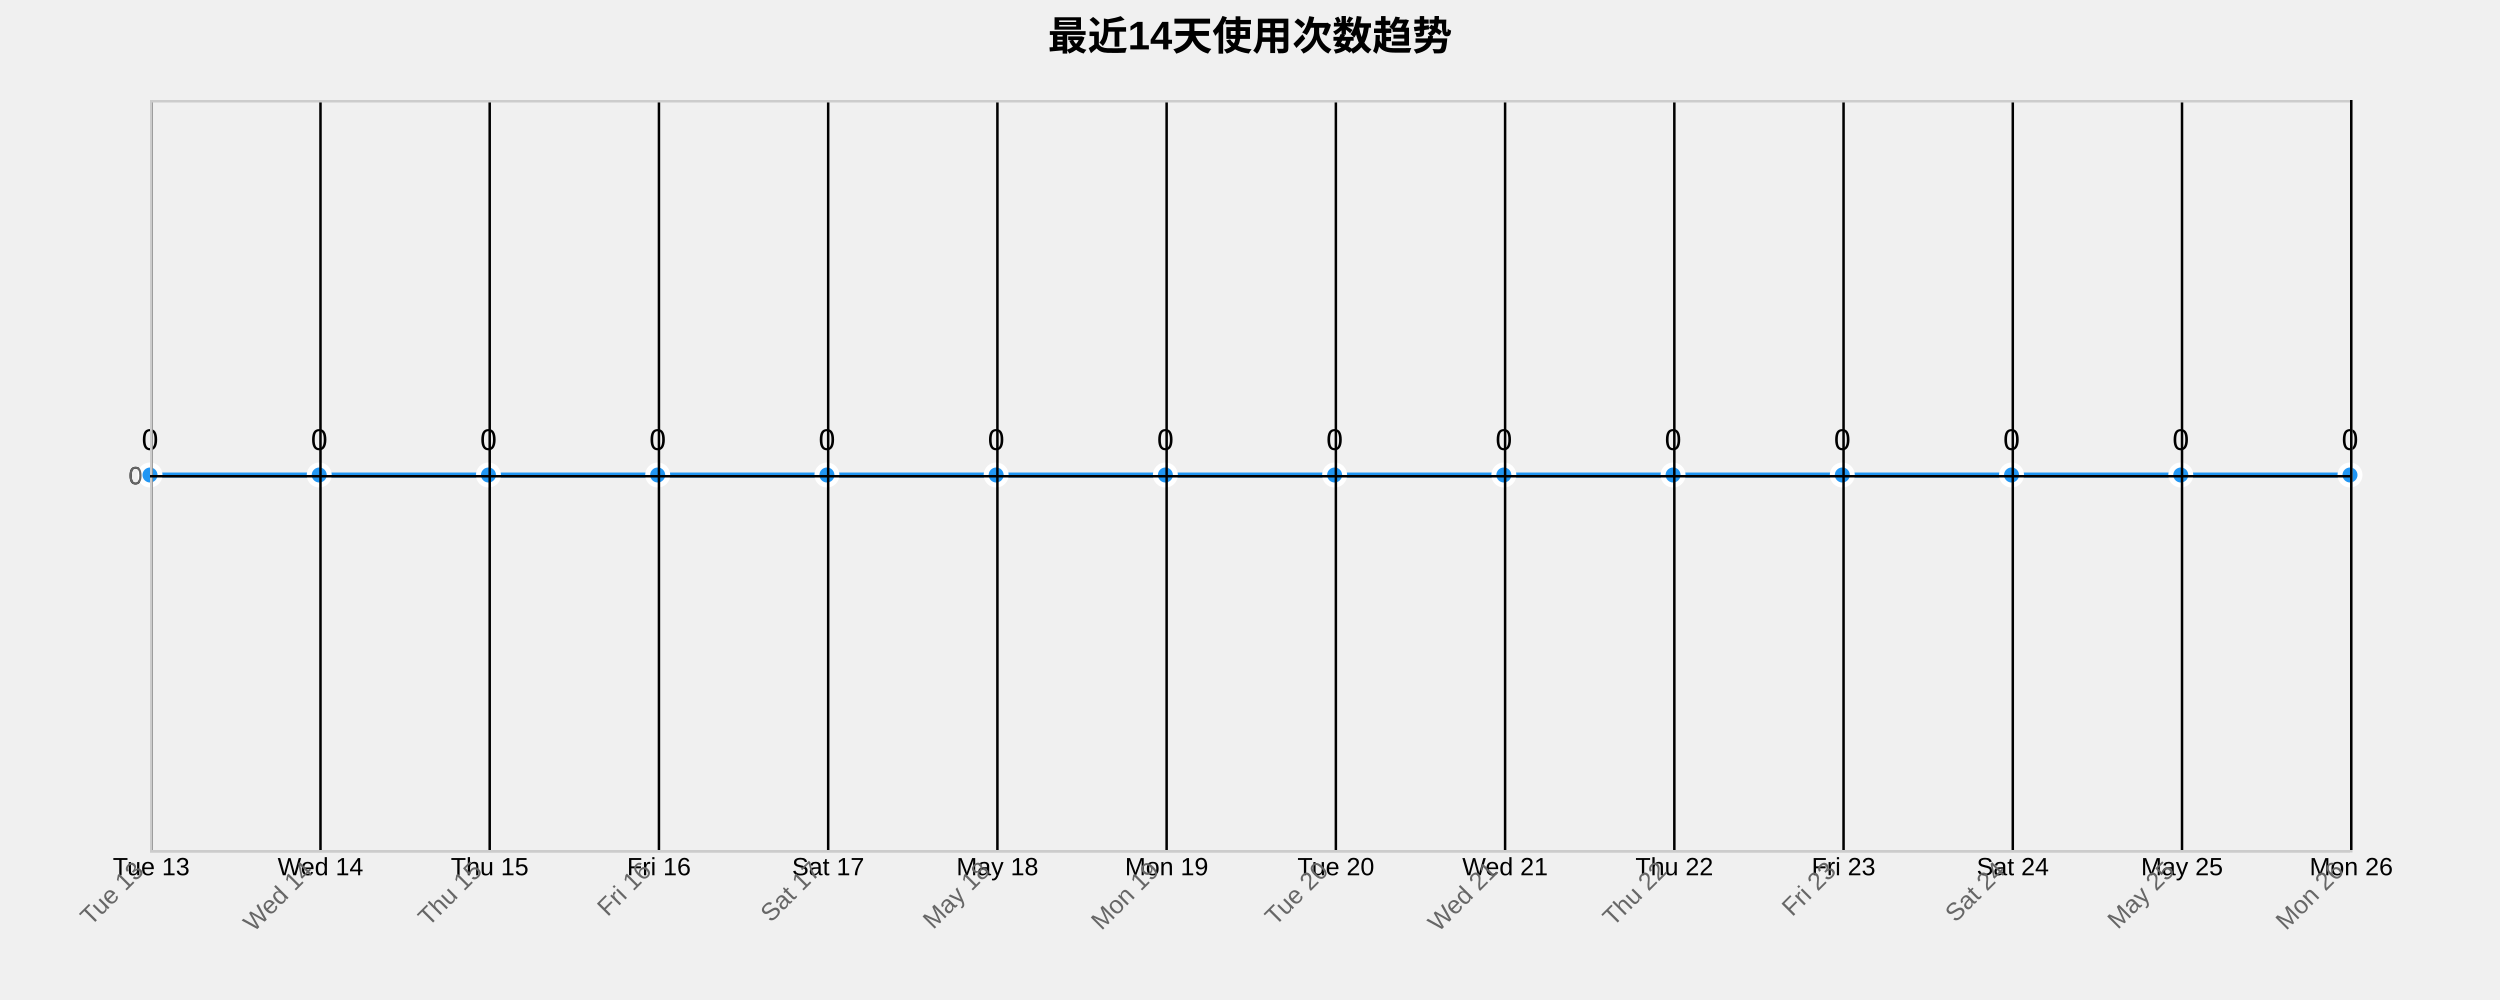
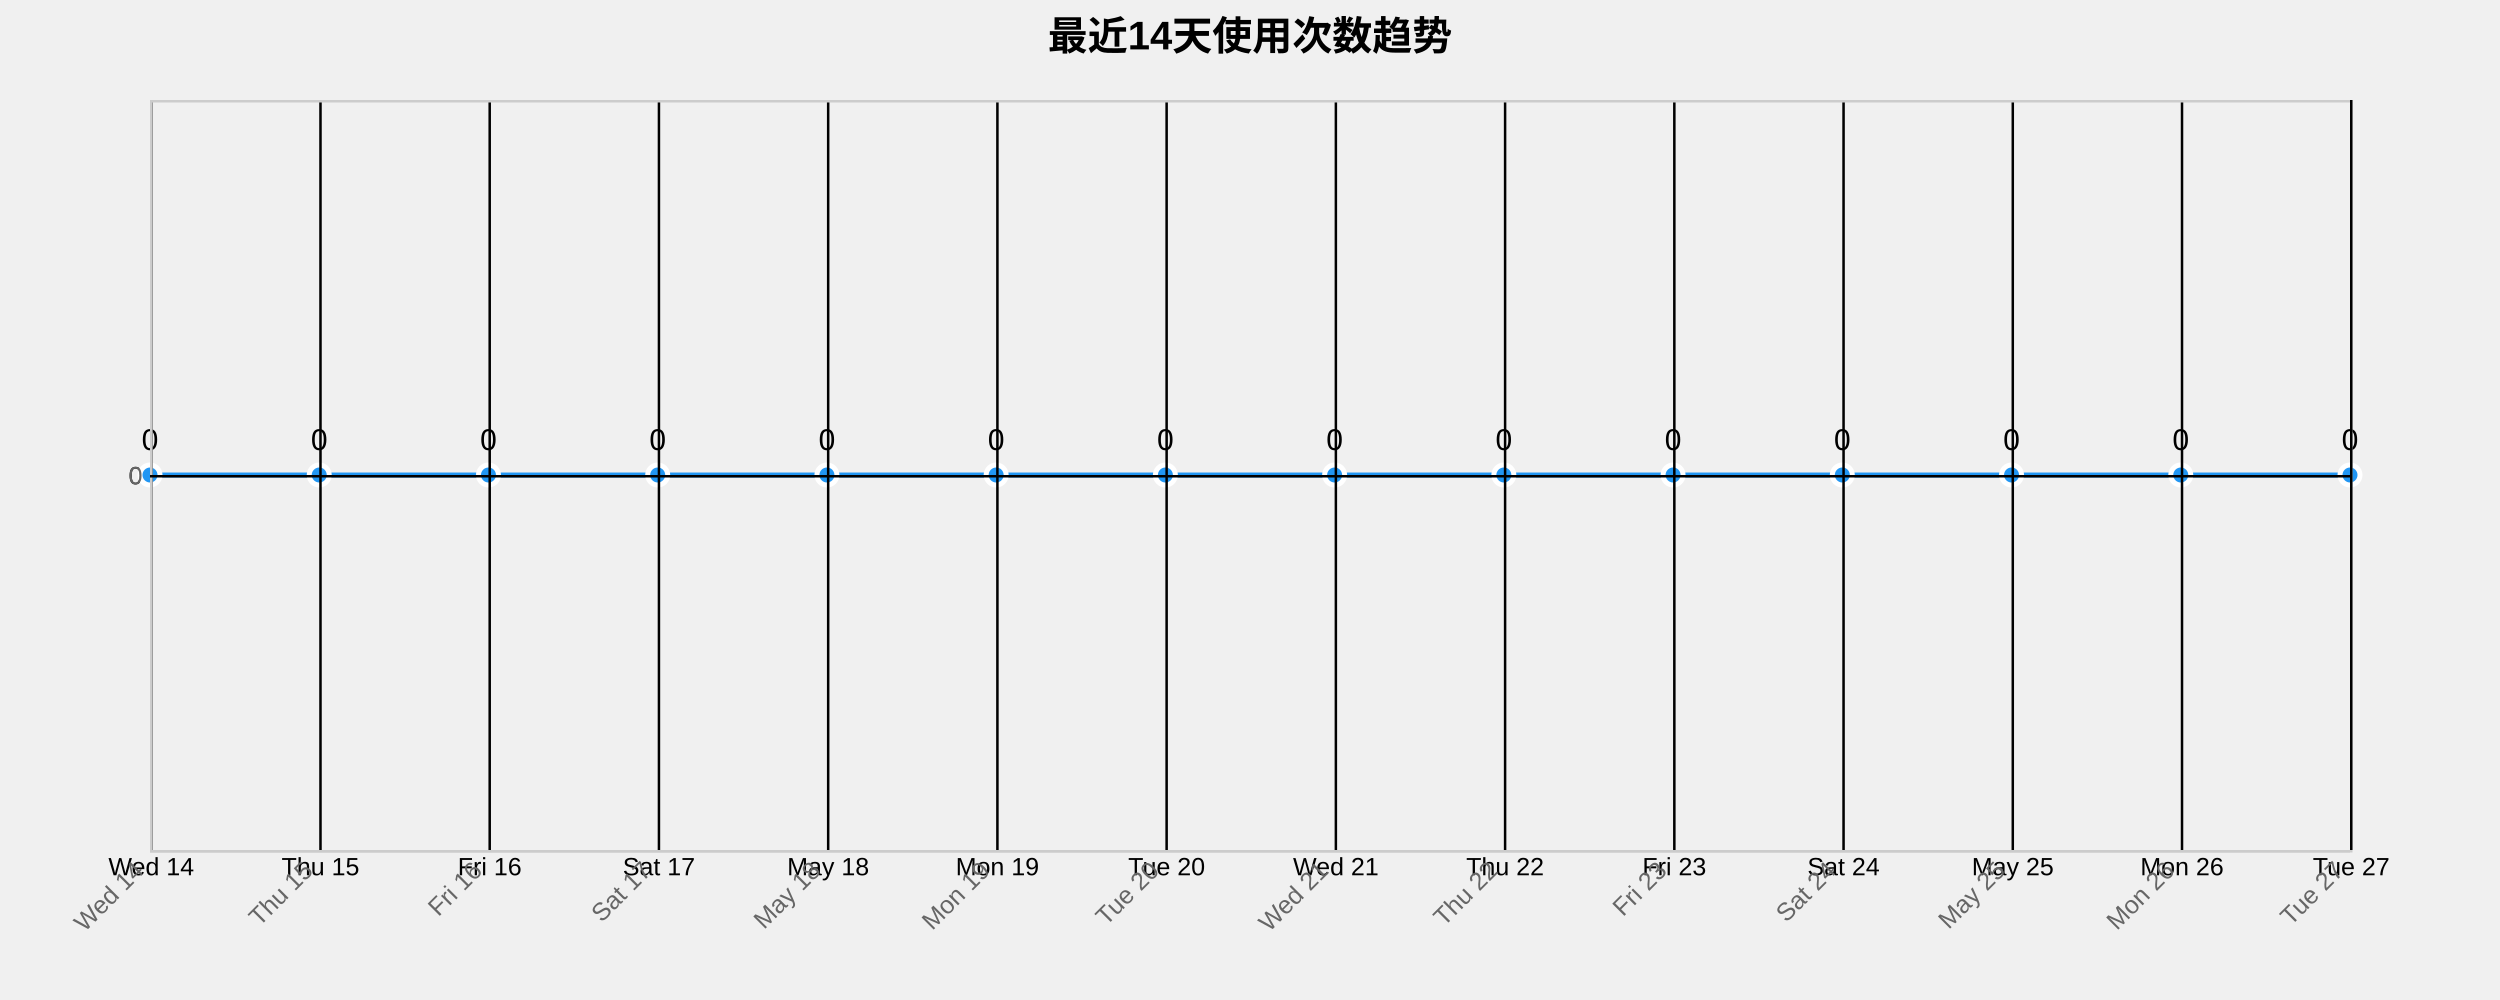
<svg xmlns="http://www.w3.org/2000/svg" width="1000" height="400">
  <g transform="translate(60,40)">
    <text x="440" y="-20" text-anchor="middle" style="font-size: 16px; font-weight: bold;">最近14天使用次数趋势</text>
    <g class="grid" transform="translate(0,300)" fill="none" font-size="10" font-family="sans-serif" text-anchor="middle">
      <path class="domain" stroke="currentColor" d="M0.5,-300V0.5H880.5V-300" />
      <g class="tick" opacity="1" transform="translate(0.5,0)">
        <line stroke="currentColor" y2="-300" />
-         <text fill="currentColor" y="3" dy="0.71em">Tue 13</text>
+         <text fill="currentColor" y="3" dy="0.71em">Wed 14</text>
      </g>
      <g class="tick" opacity="1" transform="translate(68.19231,0)">
        <line stroke="currentColor" y2="-300" />
-         <text fill="currentColor" y="3" dy="0.71em">Wed 14</text>
+         <text fill="currentColor" y="3" dy="0.71em">Thu 15</text>
      </g>
      <g class="tick" opacity="1" transform="translate(135.8846,0)">
        <line stroke="currentColor" y2="-300" />
-         <text fill="currentColor" y="3" dy="0.71em">Thu 15</text>
+         <text fill="currentColor" y="3" dy="0.71em">Fri 16</text>
      </g>
      <g class="tick" opacity="1" transform="translate(203.5769,0)">
        <line stroke="currentColor" y2="-300" />
-         <text fill="currentColor" y="3" dy="0.71em">Fri 16</text>
+         <text fill="currentColor" y="3" dy="0.71em">Sat 17</text>
      </g>
      <g class="tick" opacity="1" transform="translate(271.2692,0)">
        <line stroke="currentColor" y2="-300" />
-         <text fill="currentColor" y="3" dy="0.71em">Sat 17</text>
+         <text fill="currentColor" y="3" dy="0.71em">May 18</text>
      </g>
      <g class="tick" opacity="1" transform="translate(338.9615,0)">
        <line stroke="currentColor" y2="-300" />
-         <text fill="currentColor" y="3" dy="0.71em">May 18</text>
+         <text fill="currentColor" y="3" dy="0.71em">Mon 19</text>
      </g>
      <g class="tick" opacity="1" transform="translate(406.6538,0)">
        <line stroke="currentColor" y2="-300" />
-         <text fill="currentColor" y="3" dy="0.71em">Mon 19</text>
+         <text fill="currentColor" y="3" dy="0.71em">Tue 20</text>
      </g>
      <g class="tick" opacity="1" transform="translate(474.3462,0)">
        <line stroke="currentColor" y2="-300" />
-         <text fill="currentColor" y="3" dy="0.71em">Tue 20</text>
+         <text fill="currentColor" y="3" dy="0.71em">Wed 21</text>
      </g>
      <g class="tick" opacity="1" transform="translate(542.0385,0)">
        <line stroke="currentColor" y2="-300" />
-         <text fill="currentColor" y="3" dy="0.71em">Wed 21</text>
+         <text fill="currentColor" y="3" dy="0.71em">Thu 22</text>
      </g>
      <g class="tick" opacity="1" transform="translate(609.7308,0)">
        <line stroke="currentColor" y2="-300" />
-         <text fill="currentColor" y="3" dy="0.71em">Thu 22</text>
+         <text fill="currentColor" y="3" dy="0.71em">Fri 23</text>
      </g>
      <g class="tick" opacity="1" transform="translate(677.4231,0)">
        <line stroke="currentColor" y2="-300" />
-         <text fill="currentColor" y="3" dy="0.71em">Fri 23</text>
+         <text fill="currentColor" y="3" dy="0.71em">Sat 24</text>
      </g>
      <g class="tick" opacity="1" transform="translate(745.1154,0)">
        <line stroke="currentColor" y2="-300" />
-         <text fill="currentColor" y="3" dy="0.71em">Sat 24</text>
+         <text fill="currentColor" y="3" dy="0.71em">May 25</text>
      </g>
      <g class="tick" opacity="1" transform="translate(812.8077,0)">
        <line stroke="currentColor" y2="-300" />
-         <text fill="currentColor" y="3" dy="0.71em">May 25</text>
+         <text fill="currentColor" y="3" dy="0.71em">Mon 26</text>
      </g>
      <g class="tick" opacity="1" transform="translate(880.5,0)">
        <line stroke="currentColor" y2="-300" />
-         <text fill="currentColor" y="3" dy="0.71em">Mon 26</text>
+         <text fill="currentColor" y="3" dy="0.71em">Tue 27</text>
      </g>
    </g>
    <g class="grid" fill="none" font-size="10" font-family="sans-serif" text-anchor="end">
      <path class="domain" stroke="currentColor" d="M880,300.5H0.5V0.5H880" />
      <g class="tick" opacity="1" transform="translate(0,150.5)">
        <line stroke="currentColor" x2="880" />
        <text fill="currentColor" x="-3" dy="0.32em">0</text>
      </g>
    </g>
    <path class="area" d="M0,150C22.564,150,45.128,150,67.692,150C90.256,150,112.821,150,135.385,150C157.949,150,180.513,150,203.077,150C225.641,150,248.205,150,270.769,150C293.333,150,315.897,150,338.462,150C361.026,150,383.59,150,406.154,150C428.718,150,451.282,150,473.846,150C496.41,150,518.974,150,541.538,150C564.103,150,586.667,150,609.231,150C631.795,150,654.359,150,676.923,150C699.487,150,722.051,150,744.615,150C767.179,150,789.744,150,812.308,150C834.872,150,857.436,150,880,150L880,300C857.436,300,834.872,300,812.308,300C789.744,300,767.179,300,744.615,300C722.051,300,699.487,300,676.923,300C654.359,300,631.795,300,609.231,300C586.667,300,564.103,300,541.538,300C518.974,300,496.41,300,473.846,300C451.282,300,428.718,300,406.154,300C383.59,300,361.026,300,338.462,300C315.897,300,293.333,300,270.769,300C248.205,300,225.641,300,203.077,300C180.513,300,157.949,300,135.385,300C112.821,300,90.256,300,67.692,300C45.128,300,22.564,300,0,300Z" style="fill: url(#area-gradient); opacity: 0.3;" />
    <path class="line" d="M0,150C22.564,150,45.128,150,67.692,150C90.256,150,112.821,150,135.385,150C157.949,150,180.513,150,203.077,150C225.641,150,248.205,150,270.769,150C293.333,150,315.897,150,338.462,150C361.026,150,383.59,150,406.154,150C428.718,150,451.282,150,473.846,150C496.41,150,518.974,150,541.538,150C564.103,150,586.667,150,609.231,150C631.795,150,654.359,150,676.923,150C699.487,150,722.051,150,744.615,150C767.179,150,789.744,150,812.308,150C834.872,150,857.436,150,880,150" style="fill: none; stroke: #2196F3; stroke-width: 2px;" />
    <circle class="dot" cx="0" cy="150" r="4" style="fill: #2196F3; stroke: #fff; stroke-width: 2px;" />
    <circle class="dot" cx="67.692" cy="150" r="4" style="fill: #2196F3; stroke: #fff; stroke-width: 2px;" />
    <circle class="dot" cx="135.385" cy="150" r="4" style="fill: #2196F3; stroke: #fff; stroke-width: 2px;" />
    <circle class="dot" cx="203.077" cy="150" r="4" style="fill: #2196F3; stroke: #fff; stroke-width: 2px;" />
    <circle class="dot" cx="270.769" cy="150" r="4" style="fill: #2196F3; stroke: #fff; stroke-width: 2px;" />
    <circle class="dot" cx="338.462" cy="150" r="4" style="fill: #2196F3; stroke: #fff; stroke-width: 2px;" />
    <circle class="dot" cx="406.154" cy="150" r="4" style="fill: #2196F3; stroke: #fff; stroke-width: 2px;" />
    <circle class="dot" cx="473.846" cy="150" r="4" style="fill: #2196F3; stroke: #fff; stroke-width: 2px;" />
    <circle class="dot" cx="541.538" cy="150" r="4" style="fill: #2196F3; stroke: #fff; stroke-width: 2px;" />
    <circle class="dot" cx="609.231" cy="150" r="4" style="fill: #2196F3; stroke: #fff; stroke-width: 2px;" />
    <circle class="dot" cx="676.923" cy="150" r="4" style="fill: #2196F3; stroke: #fff; stroke-width: 2px;" />
    <circle class="dot" cx="744.615" cy="150" r="4" style="fill: #2196F3; stroke: #fff; stroke-width: 2px;" />
    <circle class="dot" cx="812.308" cy="150" r="4" style="fill: #2196F3; stroke: #fff; stroke-width: 2px;" />
    <circle class="dot" cx="880" cy="150" r="4" style="fill: #2196F3; stroke: #fff; stroke-width: 2px;" />
    <text class="label" x="0" y="140" text-anchor="middle" style="font-size: 12px;">0</text>
    <text class="label" x="67.692" y="140" text-anchor="middle" style="font-size: 12px;">0</text>
    <text class="label" x="135.385" y="140" text-anchor="middle" style="font-size: 12px;">0</text>
    <text class="label" x="203.077" y="140" text-anchor="middle" style="font-size: 12px;">0</text>
    <text class="label" x="270.769" y="140" text-anchor="middle" style="font-size: 12px;">0</text>
    <text class="label" x="338.462" y="140" text-anchor="middle" style="font-size: 12px;">0</text>
    <text class="label" x="406.154" y="140" text-anchor="middle" style="font-size: 12px;">0</text>
    <text class="label" x="473.846" y="140" text-anchor="middle" style="font-size: 12px;">0</text>
    <text class="label" x="541.538" y="140" text-anchor="middle" style="font-size: 12px;">0</text>
    <text class="label" x="609.231" y="140" text-anchor="middle" style="font-size: 12px;">0</text>
    <text class="label" x="676.923" y="140" text-anchor="middle" style="font-size: 12px;">0</text>
    <text class="label" x="744.615" y="140" text-anchor="middle" style="font-size: 12px;">0</text>
    <text class="label" x="812.308" y="140" text-anchor="middle" style="font-size: 12px;">0</text>
    <text class="label" x="880" y="140" text-anchor="middle" style="font-size: 12px;">0</text>
    <g class="x-axis" transform="translate(0,300)" fill="none" font-size="10" font-family="sans-serif" text-anchor="middle">
      <path class="domain" stroke="currentColor" d="M0.5,-300V0.5H880.5V-300" />
      <g class="tick" opacity="1" transform="translate(0.5,0)">
        <line stroke="currentColor" y2="-300" />
-         <text fill="currentColor" y="3" dy=".15em" style="text-anchor: end;" dx="-.8em" transform="rotate(-45)">Tue 13</text>
+         <text fill="currentColor" y="3" dy=".15em" style="text-anchor: end;" dx="-.8em" transform="rotate(-45)">Wed 14</text>
      </g>
      <g class="tick" opacity="1" transform="translate(68.19231,0)">
        <line stroke="currentColor" y2="-300" />
-         <text fill="currentColor" y="3" dy=".15em" style="text-anchor: end;" dx="-.8em" transform="rotate(-45)">Wed 14</text>
+         <text fill="currentColor" y="3" dy=".15em" style="text-anchor: end;" dx="-.8em" transform="rotate(-45)">Thu 15</text>
      </g>
      <g class="tick" opacity="1" transform="translate(135.8846,0)">
        <line stroke="currentColor" y2="-300" />
-         <text fill="currentColor" y="3" dy=".15em" style="text-anchor: end;" dx="-.8em" transform="rotate(-45)">Thu 15</text>
+         <text fill="currentColor" y="3" dy=".15em" style="text-anchor: end;" dx="-.8em" transform="rotate(-45)">Fri 16</text>
      </g>
      <g class="tick" opacity="1" transform="translate(203.5769,0)">
        <line stroke="currentColor" y2="-300" />
-         <text fill="currentColor" y="3" dy=".15em" style="text-anchor: end;" dx="-.8em" transform="rotate(-45)">Fri 16</text>
+         <text fill="currentColor" y="3" dy=".15em" style="text-anchor: end;" dx="-.8em" transform="rotate(-45)">Sat 17</text>
      </g>
      <g class="tick" opacity="1" transform="translate(271.2692,0)">
        <line stroke="currentColor" y2="-300" />
-         <text fill="currentColor" y="3" dy=".15em" style="text-anchor: end;" dx="-.8em" transform="rotate(-45)">Sat 17</text>
+         <text fill="currentColor" y="3" dy=".15em" style="text-anchor: end;" dx="-.8em" transform="rotate(-45)">May 18</text>
      </g>
      <g class="tick" opacity="1" transform="translate(338.9615,0)">
        <line stroke="currentColor" y2="-300" />
-         <text fill="currentColor" y="3" dy=".15em" style="text-anchor: end;" dx="-.8em" transform="rotate(-45)">May 18</text>
+         <text fill="currentColor" y="3" dy=".15em" style="text-anchor: end;" dx="-.8em" transform="rotate(-45)">Mon 19</text>
      </g>
      <g class="tick" opacity="1" transform="translate(406.6538,0)">
        <line stroke="currentColor" y2="-300" />
-         <text fill="currentColor" y="3" dy=".15em" style="text-anchor: end;" dx="-.8em" transform="rotate(-45)">Mon 19</text>
+         <text fill="currentColor" y="3" dy=".15em" style="text-anchor: end;" dx="-.8em" transform="rotate(-45)">Tue 20</text>
      </g>
      <g class="tick" opacity="1" transform="translate(474.3462,0)">
        <line stroke="currentColor" y2="-300" />
-         <text fill="currentColor" y="3" dy=".15em" style="text-anchor: end;" dx="-.8em" transform="rotate(-45)">Tue 20</text>
+         <text fill="currentColor" y="3" dy=".15em" style="text-anchor: end;" dx="-.8em" transform="rotate(-45)">Wed 21</text>
      </g>
      <g class="tick" opacity="1" transform="translate(542.0385,0)">
        <line stroke="currentColor" y2="-300" />
-         <text fill="currentColor" y="3" dy=".15em" style="text-anchor: end;" dx="-.8em" transform="rotate(-45)">Wed 21</text>
+         <text fill="currentColor" y="3" dy=".15em" style="text-anchor: end;" dx="-.8em" transform="rotate(-45)">Thu 22</text>
      </g>
      <g class="tick" opacity="1" transform="translate(609.7308,0)">
        <line stroke="currentColor" y2="-300" />
-         <text fill="currentColor" y="3" dy=".15em" style="text-anchor: end;" dx="-.8em" transform="rotate(-45)">Thu 22</text>
+         <text fill="currentColor" y="3" dy=".15em" style="text-anchor: end;" dx="-.8em" transform="rotate(-45)">Fri 23</text>
      </g>
      <g class="tick" opacity="1" transform="translate(677.4231,0)">
        <line stroke="currentColor" y2="-300" />
-         <text fill="currentColor" y="3" dy=".15em" style="text-anchor: end;" dx="-.8em" transform="rotate(-45)">Fri 23</text>
+         <text fill="currentColor" y="3" dy=".15em" style="text-anchor: end;" dx="-.8em" transform="rotate(-45)">Sat 24</text>
      </g>
      <g class="tick" opacity="1" transform="translate(745.1154,0)">
        <line stroke="currentColor" y2="-300" />
-         <text fill="currentColor" y="3" dy=".15em" style="text-anchor: end;" dx="-.8em" transform="rotate(-45)">Sat 24</text>
+         <text fill="currentColor" y="3" dy=".15em" style="text-anchor: end;" dx="-.8em" transform="rotate(-45)">May 25</text>
      </g>
      <g class="tick" opacity="1" transform="translate(812.8077,0)">
        <line stroke="currentColor" y2="-300" />
-         <text fill="currentColor" y="3" dy=".15em" style="text-anchor: end;" dx="-.8em" transform="rotate(-45)">May 25</text>
+         <text fill="currentColor" y="3" dy=".15em" style="text-anchor: end;" dx="-.8em" transform="rotate(-45)">Mon 26</text>
      </g>
      <g class="tick" opacity="1" transform="translate(880.5,0)">
        <line stroke="currentColor" y2="-300" />
-         <text fill="currentColor" y="3" dy=".15em" style="text-anchor: end;" dx="-.8em" transform="rotate(-45)">Mon 26</text>
+         <text fill="currentColor" y="3" dy=".15em" style="text-anchor: end;" dx="-.8em" transform="rotate(-45)">Tue 27</text>
      </g>
    </g>
    <g class="y-axis" fill="none" font-size="10" font-family="sans-serif" text-anchor="end">
      <path class="domain" stroke="currentColor" d="M880,300.5H0.5V0.5H880" />
      <g class="tick" opacity="1" transform="translate(0,150.5)">
        <line stroke="currentColor" x2="880" />
        <text fill="currentColor" x="-3" dy="0.32em">0</text>
      </g>
    </g>
    <style>
    .grid line {
      stroke: #e0e0e0;
      stroke-opacity: 0.7;
      shape-rendering: crispEdges;
    }
    .grid path {
      stroke-width: 0;
    }
    .dot:hover {
      r: 6;
    }
    text {
      font-family: Arial, sans-serif;
    }
    .x-axis path, .y-axis path {
      stroke: #ccc;
    }
    .x-axis text, .y-axis text {
      fill: #666;
    }
  </style>
  </g>
</svg>
